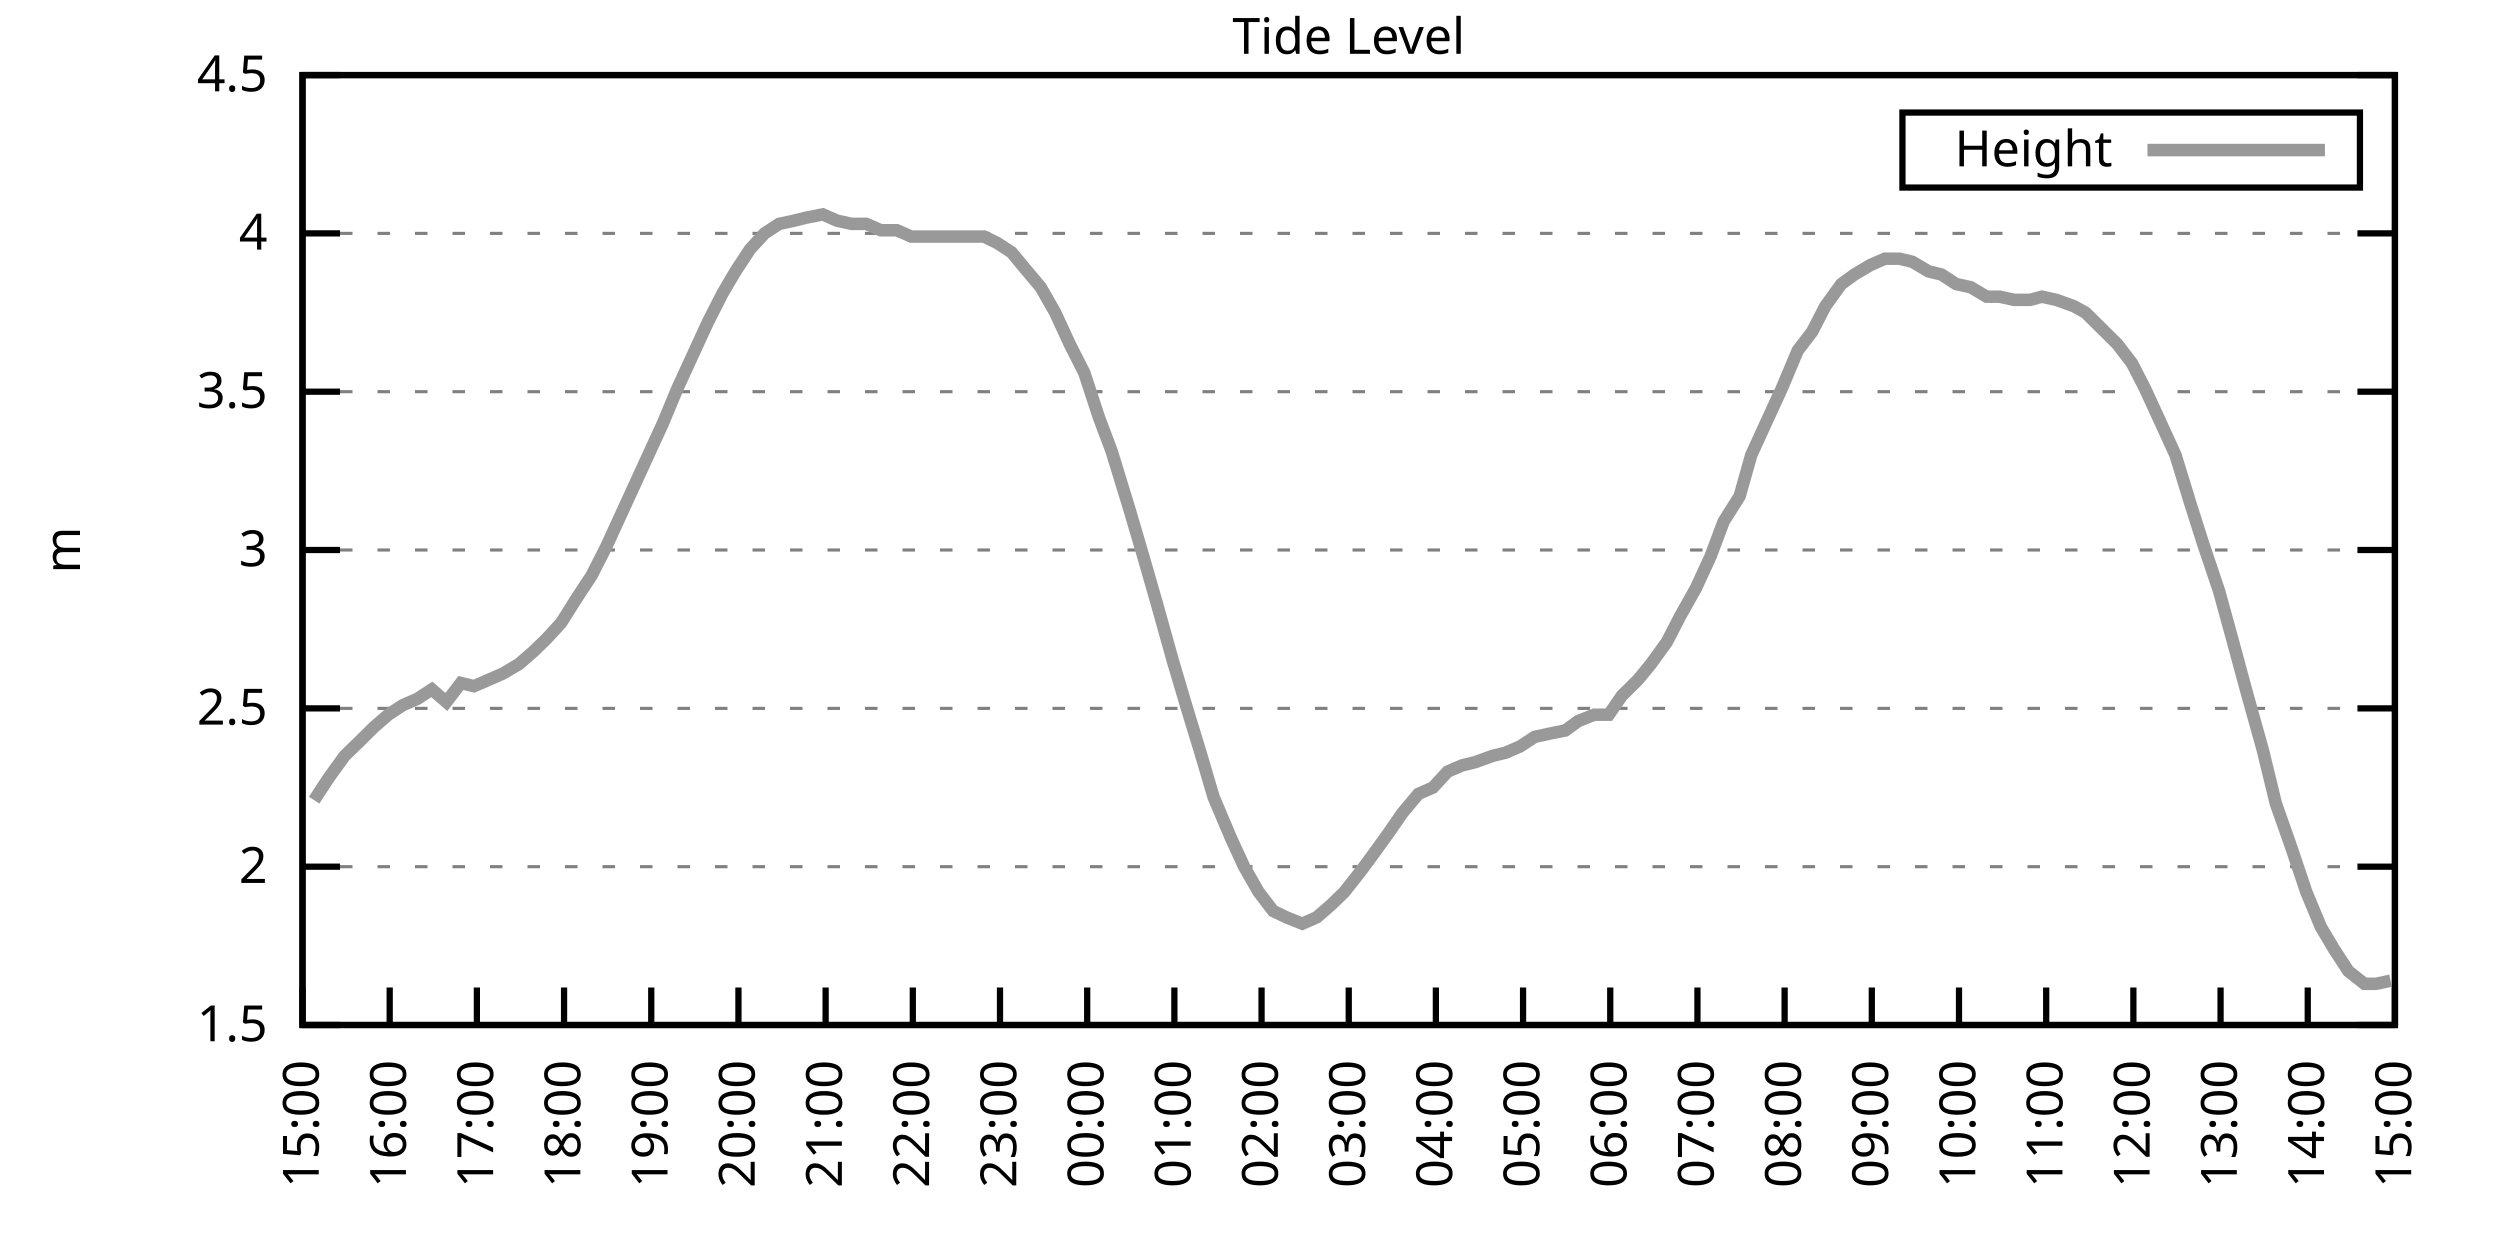
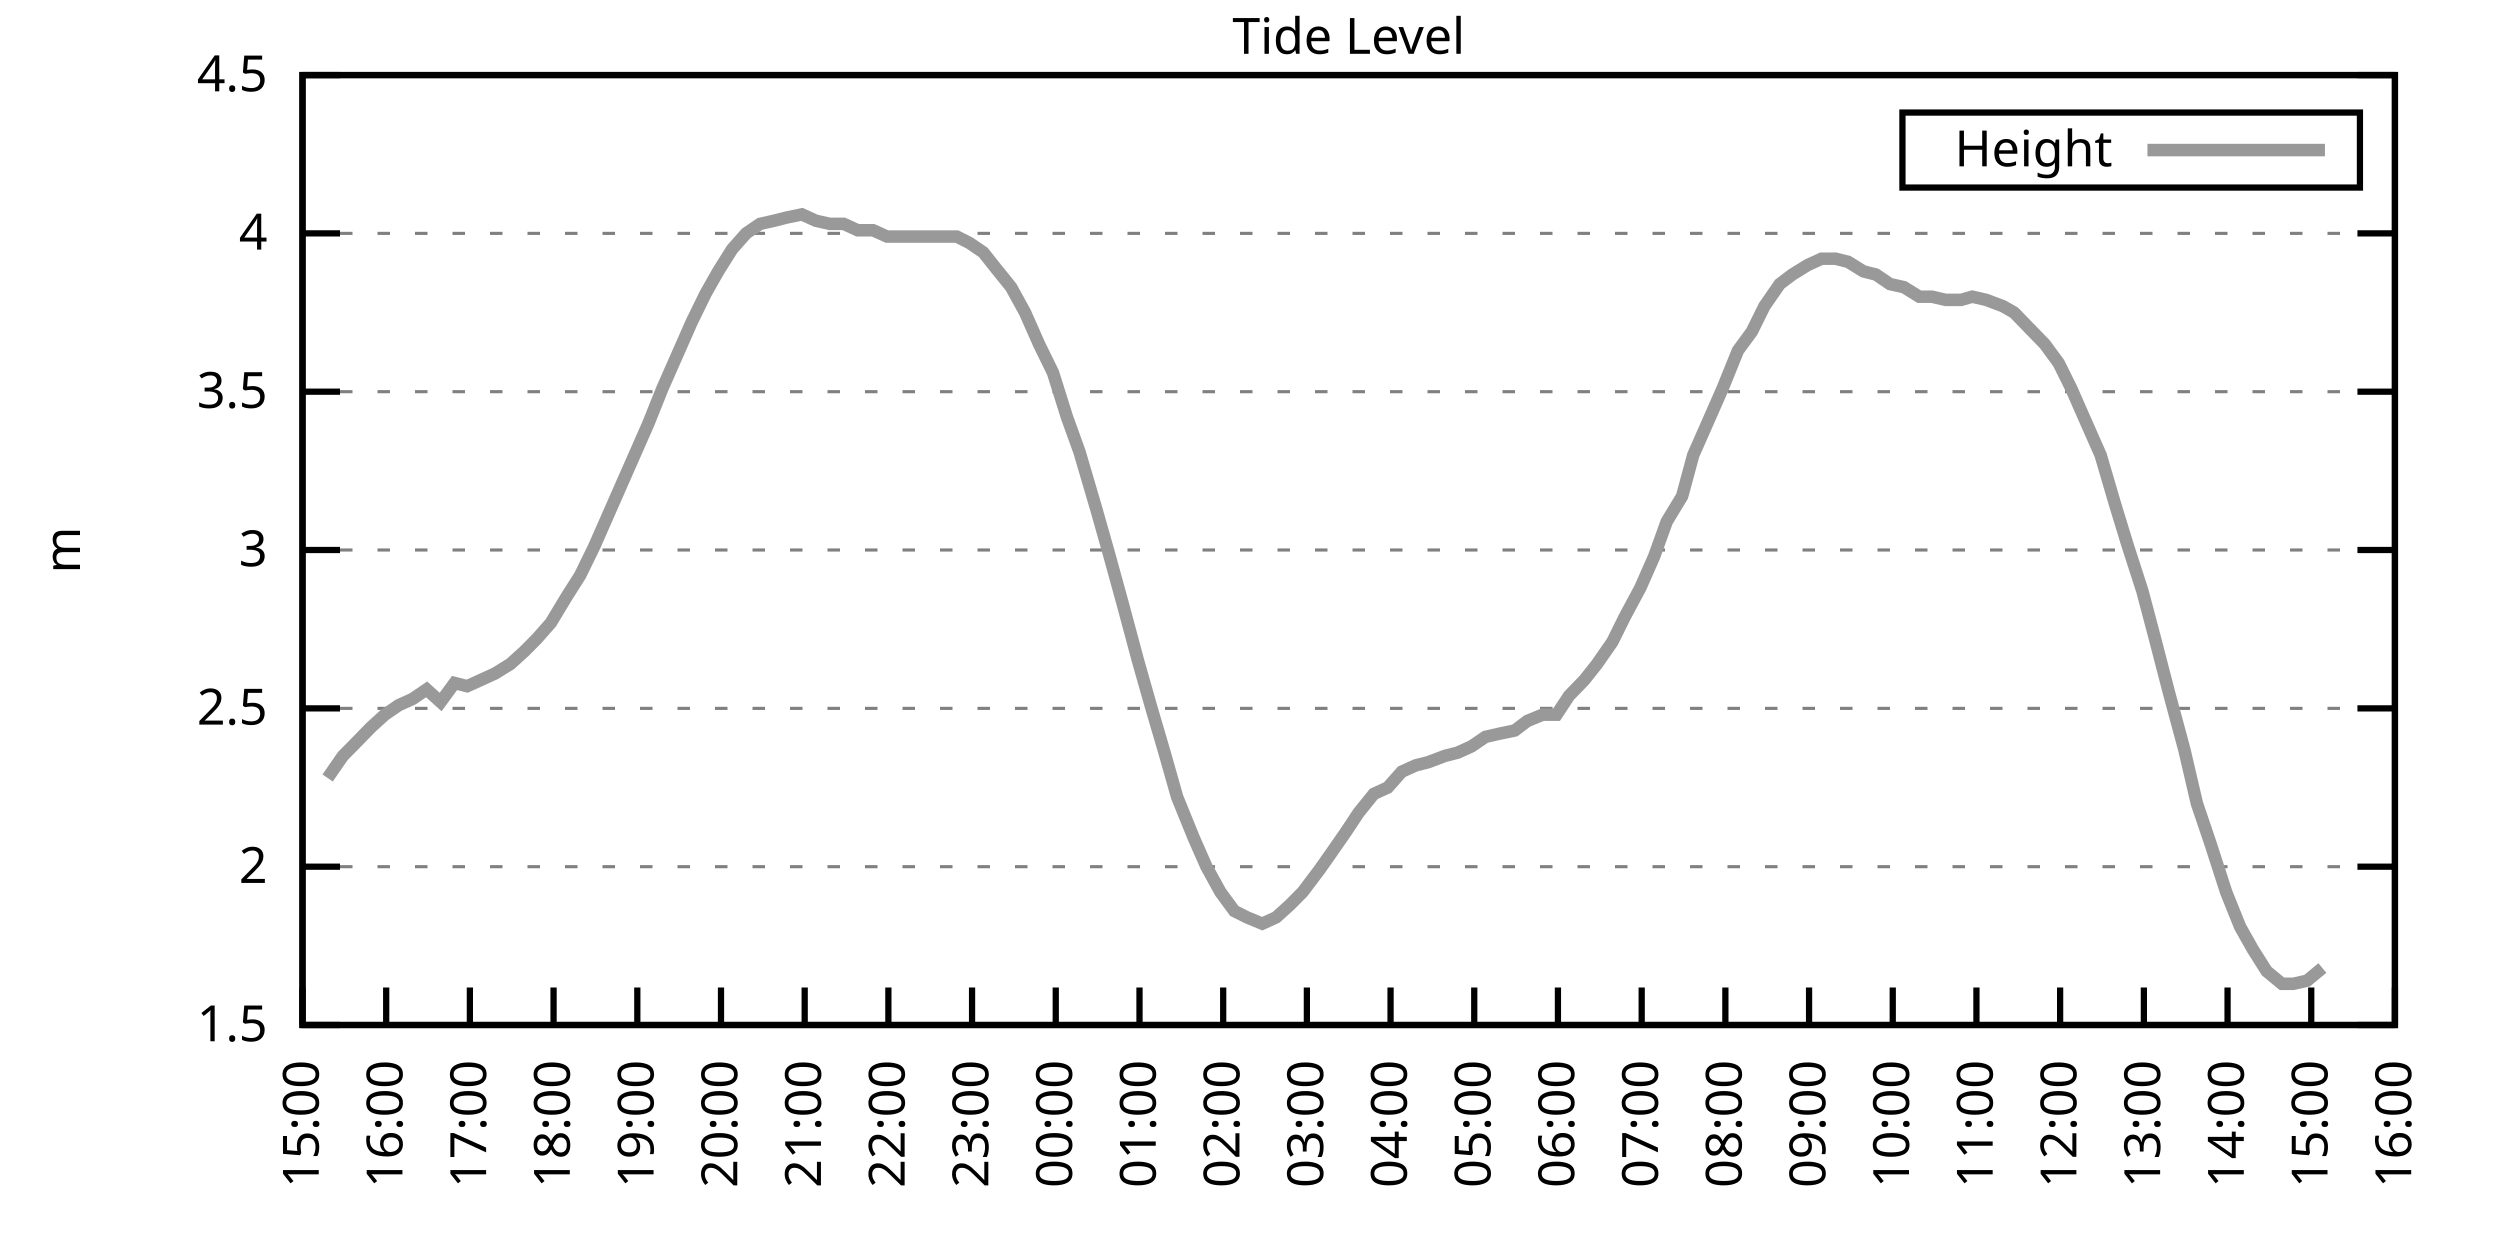
<svg xmlns="http://www.w3.org/2000/svg" xmlns:xlink="http://www.w3.org/1999/xlink" width="400" height="200" viewBox="0 0 400 200">
  <g id="gnuplot_canvas">
    <rect x="0" y="0" width="400" height="200" fill="none" />
    <defs>
      <circle id="gpDot" r="0.5" stroke-width="0.5" stroke="currentColor" />
      <path id="gpPt0" stroke-width="0.333" stroke="currentColor" d="M-1,0 h2 M0,-1 v2" />
      <path id="gpPt1" stroke-width="0.333" stroke="currentColor" d="M-1,-1 L1,1 M1,-1 L-1,1" />
      <path id="gpPt2" stroke-width="0.333" stroke="currentColor" d="M-1,0 L1,0 M0,-1 L0,1 M-1,-1 L1,1 M-1,1 L1,-1" />
      <rect id="gpPt3" stroke-width="0.333" stroke="currentColor" x="-1" y="-1" width="2" height="2" />
      <rect id="gpPt4" stroke-width="0.333" stroke="currentColor" fill="currentColor" x="-1" y="-1" width="2" height="2" />
      <circle id="gpPt5" stroke-width="0.333" stroke="currentColor" cx="0" cy="0" r="1" />
      <use xlink:href="#gpPt5" id="gpPt6" fill="currentColor" stroke="none" />
      <path id="gpPt7" stroke-width="0.333" stroke="currentColor" d="M0,-1.33 L-1.33,0.67 L1.33,0.67 z" />
      <use xlink:href="#gpPt7" id="gpPt8" fill="currentColor" stroke="none" />
      <use xlink:href="#gpPt7" id="gpPt9" stroke="currentColor" transform="rotate(180)" />
      <use xlink:href="#gpPt9" id="gpPt10" fill="currentColor" stroke="none" />
      <use xlink:href="#gpPt3" id="gpPt11" stroke="currentColor" transform="rotate(45)" />
      <use xlink:href="#gpPt11" id="gpPt12" fill="currentColor" stroke="none" />
      <path id="gpPt13" stroke-width="0.333" stroke="currentColor" d="M0,1.330 L1.265,0.411 L0.782,-1.067 L-0.782,-1.076 L-1.265,0.411 z" />
      <use xlink:href="#gpPt13" id="gpPt14" fill="currentColor" stroke="none" />
      <filter id="textbox" filterUnits="objectBoundingBox" x="0" y="0" height="1" width="1">
        <feFlood flood-color="white" flood-opacity="1" result="bgnd" />
        <feComposite in="SourceGraphic" in2="bgnd" operator="atop" />
      </filter>
      <filter id="greybox" filterUnits="objectBoundingBox" x="0" y="0" height="1" width="1">
        <feFlood flood-color="lightgrey" flood-opacity="1" result="grey" />
        <feComposite in="SourceGraphic" in2="grey" operator="atop" />
      </filter>
    </defs>
    <g fill="none" color="white" stroke="currentColor" stroke-width="1.00" stroke-linecap="butt" stroke-linejoin="miter">
</g>
    <g fill="none" color="black" stroke="currentColor" stroke-width="1.00" stroke-linecap="butt" stroke-linejoin="miter">
      <g stroke="none" shape-rendering="crispEdges">
        <polygon fill="rgb(255, 255, 255)" points="48.40,164.00 383.18,164.00 383.18,12.02 48.40,12.02 " />
      </g>
    </g>
    <g fill="none" color="black" stroke="currentColor" stroke-width="1.00" stroke-linecap="butt" stroke-linejoin="miter">
</g>
    <g fill="none" color="black" stroke="black" stroke-width="0.50" stroke-linecap="butt" stroke-linejoin="miter">
</g>
    <g fill="none" color="gray" stroke="currentColor" stroke-width="0.50" stroke-linecap="butt" stroke-linejoin="miter">
      <path stroke="gray" stroke-dasharray="2,4" class="gridline" d="M48.40,164.00 L383.19,164.00  " />
    </g>
    <g fill="none" color="gray" stroke="gray" stroke-width="1.00" stroke-linecap="butt" stroke-linejoin="miter">
</g>
    <g fill="none" color="black" stroke="currentColor" stroke-width="1.00" stroke-linecap="butt" stroke-linejoin="miter">
      <path stroke="black" d="M48.40,164.00 L54.40,164.00 M383.19,164.00 L377.19,164.00  " />
      <g transform="translate(42.80,166.60)" stroke="none" fill="black" font-family="Sans" font-size="8.00" text-anchor="end">
        <text>
          <tspan font-family="Sans"> 1.5</tspan>
        </text>
      </g>
    </g>
    <g fill="none" color="black" stroke="currentColor" stroke-width="1.00" stroke-linecap="butt" stroke-linejoin="miter">
</g>
    <g fill="none" color="black" stroke="black" stroke-width="0.50" stroke-linecap="butt" stroke-linejoin="miter">
</g>
    <g fill="none" color="gray" stroke="currentColor" stroke-width="0.50" stroke-linecap="butt" stroke-linejoin="miter">
      <path stroke="gray" stroke-dasharray="2,4" class="gridline" d="M48.40,138.67 L383.19,138.67  " />
    </g>
    <g fill="none" color="gray" stroke="gray" stroke-width="1.00" stroke-linecap="butt" stroke-linejoin="miter">
</g>
    <g fill="none" color="black" stroke="currentColor" stroke-width="1.00" stroke-linecap="butt" stroke-linejoin="miter">
      <path stroke="black" d="M48.40,138.67 L54.40,138.67 M383.19,138.67 L377.19,138.67  " />
      <g transform="translate(42.80,141.27)" stroke="none" fill="black" font-family="Sans" font-size="8.00" text-anchor="end">
        <text>
          <tspan font-family="Sans"> 2</tspan>
        </text>
      </g>
    </g>
    <g fill="none" color="black" stroke="currentColor" stroke-width="1.00" stroke-linecap="butt" stroke-linejoin="miter">
</g>
    <g fill="none" color="black" stroke="black" stroke-width="0.50" stroke-linecap="butt" stroke-linejoin="miter">
</g>
    <g fill="none" color="gray" stroke="currentColor" stroke-width="0.50" stroke-linecap="butt" stroke-linejoin="miter">
      <path stroke="gray" stroke-dasharray="2,4" class="gridline" d="M48.40,113.34 L383.19,113.34  " />
    </g>
    <g fill="none" color="gray" stroke="gray" stroke-width="1.00" stroke-linecap="butt" stroke-linejoin="miter">
</g>
    <g fill="none" color="black" stroke="currentColor" stroke-width="1.00" stroke-linecap="butt" stroke-linejoin="miter">
      <path stroke="black" d="M48.40,113.34 L54.40,113.34 M383.19,113.34 L377.19,113.34  " />
      <g transform="translate(42.80,115.94)" stroke="none" fill="black" font-family="Sans" font-size="8.00" text-anchor="end">
        <text>
          <tspan font-family="Sans"> 2.5</tspan>
        </text>
      </g>
    </g>
    <g fill="none" color="black" stroke="currentColor" stroke-width="1.00" stroke-linecap="butt" stroke-linejoin="miter">
</g>
    <g fill="none" color="black" stroke="black" stroke-width="0.50" stroke-linecap="butt" stroke-linejoin="miter">
</g>
    <g fill="none" color="gray" stroke="currentColor" stroke-width="0.50" stroke-linecap="butt" stroke-linejoin="miter">
      <path stroke="gray" stroke-dasharray="2,4" class="gridline" d="M48.40,88.00 L383.19,88.00  " />
    </g>
    <g fill="none" color="gray" stroke="gray" stroke-width="1.00" stroke-linecap="butt" stroke-linejoin="miter">
</g>
    <g fill="none" color="black" stroke="currentColor" stroke-width="1.00" stroke-linecap="butt" stroke-linejoin="miter">
      <path stroke="black" d="M48.40,88.00 L54.40,88.00 M383.19,88.00 L377.19,88.00  " />
      <g transform="translate(42.80,90.60)" stroke="none" fill="black" font-family="Sans" font-size="8.00" text-anchor="end">
        <text>
          <tspan font-family="Sans"> 3</tspan>
        </text>
      </g>
    </g>
    <g fill="none" color="black" stroke="currentColor" stroke-width="1.00" stroke-linecap="butt" stroke-linejoin="miter">
</g>
    <g fill="none" color="black" stroke="black" stroke-width="0.50" stroke-linecap="butt" stroke-linejoin="miter">
</g>
    <g fill="none" color="gray" stroke="currentColor" stroke-width="0.50" stroke-linecap="butt" stroke-linejoin="miter">
      <path stroke="gray" stroke-dasharray="2,4" class="gridline" d="M48.40,62.67 L383.19,62.67  " />
    </g>
    <g fill="none" color="gray" stroke="gray" stroke-width="1.00" stroke-linecap="butt" stroke-linejoin="miter">
</g>
    <g fill="none" color="black" stroke="currentColor" stroke-width="1.00" stroke-linecap="butt" stroke-linejoin="miter">
      <path stroke="black" d="M48.40,62.67 L54.40,62.67 M383.19,62.67 L377.19,62.67  " />
      <g transform="translate(42.80,65.27)" stroke="none" fill="black" font-family="Sans" font-size="8.00" text-anchor="end">
        <text>
          <tspan font-family="Sans"> 3.5</tspan>
        </text>
      </g>
    </g>
    <g fill="none" color="black" stroke="currentColor" stroke-width="1.00" stroke-linecap="butt" stroke-linejoin="miter">
</g>
    <g fill="none" color="black" stroke="black" stroke-width="0.50" stroke-linecap="butt" stroke-linejoin="miter">
</g>
    <g fill="none" color="gray" stroke="currentColor" stroke-width="0.50" stroke-linecap="butt" stroke-linejoin="miter">
      <path stroke="gray" stroke-dasharray="2,4" class="gridline" d="M48.40,37.34 L383.19,37.34  " />
    </g>
    <g fill="none" color="gray" stroke="gray" stroke-width="1.00" stroke-linecap="butt" stroke-linejoin="miter">
</g>
    <g fill="none" color="black" stroke="currentColor" stroke-width="1.00" stroke-linecap="butt" stroke-linejoin="miter">
      <path stroke="black" d="M48.40,37.34 L54.40,37.34 M383.19,37.34 L377.19,37.34  " />
      <g transform="translate(42.80,39.94)" stroke="none" fill="black" font-family="Sans" font-size="8.00" text-anchor="end">
        <text>
          <tspan font-family="Sans"> 4</tspan>
        </text>
      </g>
    </g>
    <g fill="none" color="black" stroke="currentColor" stroke-width="1.00" stroke-linecap="butt" stroke-linejoin="miter">
</g>
    <g fill="none" color="black" stroke="black" stroke-width="0.50" stroke-linecap="butt" stroke-linejoin="miter">
</g>
    <g fill="none" color="gray" stroke="currentColor" stroke-width="0.50" stroke-linecap="butt" stroke-linejoin="miter">
      <path stroke="gray" stroke-dasharray="2,4" class="gridline" d="M48.40,12.01 L383.19,12.01  " />
    </g>
    <g fill="none" color="gray" stroke="gray" stroke-width="1.00" stroke-linecap="butt" stroke-linejoin="miter">
</g>
    <g fill="none" color="black" stroke="currentColor" stroke-width="1.00" stroke-linecap="butt" stroke-linejoin="miter">
      <path stroke="black" d="M48.40,12.01 L54.40,12.01 M383.19,12.01 L377.19,12.01  " />
      <g transform="translate(42.80,14.61)" stroke="none" fill="black" font-family="Sans" font-size="8.00" text-anchor="end">
        <text>
          <tspan font-family="Sans"> 4.5</tspan>
        </text>
      </g>
    </g>
    <g fill="none" color="black" stroke="currentColor" stroke-width="1.00" stroke-linecap="butt" stroke-linejoin="miter">
      <path stroke="black" d="M48.40,164.00 L48.40,158.00  " />
      <g transform="translate(51.00,169.60) rotate(270.00)" stroke="none" fill="black" font-family="Sans" font-size="8.00" text-anchor="end">
        <text>
          <tspan font-family="Sans">15:00</tspan>
        </text>
      </g>
    </g>
    <g fill="none" color="black" stroke="currentColor" stroke-width="1.00" stroke-linecap="butt" stroke-linejoin="miter">
-       <path stroke="black" d="M62.35,164.00 L62.35,158.00  " />
-       <g transform="translate(64.95,169.60) rotate(270.00)" stroke="none" fill="black" font-family="Sans" font-size="8.00" text-anchor="end">
+       <path stroke="black" d="M61.79,164.00 L61.79,158.00  " />
+       <g transform="translate(64.39,169.60) rotate(270.00)" stroke="none" fill="black" font-family="Sans" font-size="8.00" text-anchor="end">
        <text>
          <tspan font-family="Sans">16:00</tspan>
        </text>
      </g>
    </g>
    <g fill="none" color="black" stroke="currentColor" stroke-width="1.00" stroke-linecap="butt" stroke-linejoin="miter">
-       <path stroke="black" d="M76.30,164.00 L76.30,158.00  " />
-       <g transform="translate(78.90,169.60) rotate(270.00)" stroke="none" fill="black" font-family="Sans" font-size="8.00" text-anchor="end">
+       <path stroke="black" d="M75.18,164.00 L75.18,158.00  " />
+       <g transform="translate(77.78,169.60) rotate(270.00)" stroke="none" fill="black" font-family="Sans" font-size="8.00" text-anchor="end">
        <text>
          <tspan font-family="Sans">17:00</tspan>
        </text>
      </g>
    </g>
    <g fill="none" color="black" stroke="currentColor" stroke-width="1.00" stroke-linecap="butt" stroke-linejoin="miter">
-       <path stroke="black" d="M90.25,164.00 L90.25,158.00  " />
-       <g transform="translate(92.85,169.60) rotate(270.00)" stroke="none" fill="black" font-family="Sans" font-size="8.00" text-anchor="end">
+       <path stroke="black" d="M88.57,164.00 L88.57,158.00  " />
+       <g transform="translate(91.17,169.60) rotate(270.00)" stroke="none" fill="black" font-family="Sans" font-size="8.00" text-anchor="end">
        <text>
          <tspan font-family="Sans">18:00</tspan>
        </text>
      </g>
    </g>
    <g fill="none" color="black" stroke="currentColor" stroke-width="1.00" stroke-linecap="butt" stroke-linejoin="miter">
-       <path stroke="black" d="M104.20,164.00 L104.20,158.00  " />
-       <g transform="translate(106.80,169.60) rotate(270.00)" stroke="none" fill="black" font-family="Sans" font-size="8.00" text-anchor="end">
+       <path stroke="black" d="M101.97,164.00 L101.97,158.00  " />
+       <g transform="translate(104.57,169.60) rotate(270.00)" stroke="none" fill="black" font-family="Sans" font-size="8.00" text-anchor="end">
        <text>
          <tspan font-family="Sans">19:00</tspan>
        </text>
      </g>
    </g>
    <g fill="none" color="black" stroke="currentColor" stroke-width="1.00" stroke-linecap="butt" stroke-linejoin="miter">
-       <path stroke="black" d="M118.15,164.00 L118.15,158.00  " />
-       <g transform="translate(120.75,169.60) rotate(270.00)" stroke="none" fill="black" font-family="Sans" font-size="8.00" text-anchor="end">
+       <path stroke="black" d="M115.36,164.00 L115.36,158.00  " />
+       <g transform="translate(117.96,169.60) rotate(270.00)" stroke="none" fill="black" font-family="Sans" font-size="8.00" text-anchor="end">
        <text>
          <tspan font-family="Sans">20:00</tspan>
        </text>
      </g>
    </g>
    <g fill="none" color="black" stroke="currentColor" stroke-width="1.00" stroke-linecap="butt" stroke-linejoin="miter">
-       <path stroke="black" d="M132.10,164.00 L132.10,158.00  " />
-       <g transform="translate(134.70,169.60) rotate(270.00)" stroke="none" fill="black" font-family="Sans" font-size="8.00" text-anchor="end">
+       <path stroke="black" d="M128.75,164.00 L128.75,158.00  " />
+       <g transform="translate(131.35,169.60) rotate(270.00)" stroke="none" fill="black" font-family="Sans" font-size="8.00" text-anchor="end">
        <text>
          <tspan font-family="Sans">21:00</tspan>
        </text>
      </g>
    </g>
    <g fill="none" color="black" stroke="currentColor" stroke-width="1.00" stroke-linecap="butt" stroke-linejoin="miter">
-       <path stroke="black" d="M146.05,164.00 L146.05,158.00  " />
-       <g transform="translate(148.65,169.60) rotate(270.00)" stroke="none" fill="black" font-family="Sans" font-size="8.00" text-anchor="end">
+       <path stroke="black" d="M142.14,164.00 L142.14,158.00  " />
+       <g transform="translate(144.74,169.60) rotate(270.00)" stroke="none" fill="black" font-family="Sans" font-size="8.00" text-anchor="end">
        <text>
          <tspan font-family="Sans">22:00</tspan>
        </text>
      </g>
    </g>
    <g fill="none" color="black" stroke="currentColor" stroke-width="1.00" stroke-linecap="butt" stroke-linejoin="miter">
-       <path stroke="black" d="M160.00,164.00 L160.00,158.00  " />
-       <g transform="translate(162.60,169.60) rotate(270.00)" stroke="none" fill="black" font-family="Sans" font-size="8.00" text-anchor="end">
+       <path stroke="black" d="M155.53,164.00 L155.53,158.00  " />
+       <g transform="translate(158.13,169.60) rotate(270.00)" stroke="none" fill="black" font-family="Sans" font-size="8.00" text-anchor="end">
        <text>
          <tspan font-family="Sans">23:00</tspan>
        </text>
      </g>
    </g>
    <g fill="none" color="black" stroke="currentColor" stroke-width="1.00" stroke-linecap="butt" stroke-linejoin="miter">
-       <path stroke="black" d="M173.95,164.00 L173.95,158.00  " />
-       <g transform="translate(176.55,169.60) rotate(270.00)" stroke="none" fill="black" font-family="Sans" font-size="8.00" text-anchor="end">
+       <path stroke="black" d="M168.92,164.00 L168.92,158.00  " />
+       <g transform="translate(171.52,169.60) rotate(270.00)" stroke="none" fill="black" font-family="Sans" font-size="8.00" text-anchor="end">
        <text>
          <tspan font-family="Sans">00:00</tspan>
        </text>
      </g>
    </g>
    <g fill="none" color="black" stroke="currentColor" stroke-width="1.00" stroke-linecap="butt" stroke-linejoin="miter">
-       <path stroke="black" d="M187.90,164.00 L187.90,158.00  " />
-       <g transform="translate(190.50,169.60) rotate(270.00)" stroke="none" fill="black" font-family="Sans" font-size="8.00" text-anchor="end">
+       <path stroke="black" d="M182.32,164.00 L182.32,158.00  " />
+       <g transform="translate(184.92,169.60) rotate(270.00)" stroke="none" fill="black" font-family="Sans" font-size="8.00" text-anchor="end">
        <text>
          <tspan font-family="Sans">01:00</tspan>
        </text>
      </g>
    </g>
    <g fill="none" color="black" stroke="currentColor" stroke-width="1.00" stroke-linecap="butt" stroke-linejoin="miter">
-       <path stroke="black" d="M201.85,164.00 L201.85,158.00  " />
-       <g transform="translate(204.45,169.60) rotate(270.00)" stroke="none" fill="black" font-family="Sans" font-size="8.00" text-anchor="end">
+       <path stroke="black" d="M195.71,164.00 L195.71,158.00  " />
+       <g transform="translate(198.31,169.60) rotate(270.00)" stroke="none" fill="black" font-family="Sans" font-size="8.00" text-anchor="end">
        <text>
          <tspan font-family="Sans">02:00</tspan>
        </text>
      </g>
    </g>
    <g fill="none" color="black" stroke="currentColor" stroke-width="1.00" stroke-linecap="butt" stroke-linejoin="miter">
-       <path stroke="black" d="M215.80,164.00 L215.80,158.00  " />
-       <g transform="translate(218.40,169.60) rotate(270.00)" stroke="none" fill="black" font-family="Sans" font-size="8.00" text-anchor="end">
+       <path stroke="black" d="M209.10,164.00 L209.10,158.00  " />
+       <g transform="translate(211.70,169.60) rotate(270.00)" stroke="none" fill="black" font-family="Sans" font-size="8.00" text-anchor="end">
        <text>
          <tspan font-family="Sans">03:00</tspan>
        </text>
      </g>
    </g>
    <g fill="none" color="black" stroke="currentColor" stroke-width="1.00" stroke-linecap="butt" stroke-linejoin="miter">
-       <path stroke="black" d="M229.74,164.00 L229.74,158.00  " />
-       <g transform="translate(232.34,169.60) rotate(270.00)" stroke="none" fill="black" font-family="Sans" font-size="8.00" text-anchor="end">
+       <path stroke="black" d="M222.49,164.00 L222.49,158.00  " />
+       <g transform="translate(225.09,169.60) rotate(270.00)" stroke="none" fill="black" font-family="Sans" font-size="8.00" text-anchor="end">
        <text>
          <tspan font-family="Sans">04:00</tspan>
        </text>
      </g>
    </g>
    <g fill="none" color="black" stroke="currentColor" stroke-width="1.00" stroke-linecap="butt" stroke-linejoin="miter">
-       <path stroke="black" d="M243.69,164.00 L243.69,158.00  " />
-       <g transform="translate(246.29,169.60) rotate(270.00)" stroke="none" fill="black" font-family="Sans" font-size="8.00" text-anchor="end">
+       <path stroke="black" d="M235.88,164.00 L235.88,158.00  " />
+       <g transform="translate(238.48,169.60) rotate(270.00)" stroke="none" fill="black" font-family="Sans" font-size="8.00" text-anchor="end">
        <text>
          <tspan font-family="Sans">05:00</tspan>
        </text>
      </g>
    </g>
    <g fill="none" color="black" stroke="currentColor" stroke-width="1.00" stroke-linecap="butt" stroke-linejoin="miter">
-       <path stroke="black" d="M257.64,164.00 L257.64,158.00  " />
-       <g transform="translate(260.24,169.60) rotate(270.00)" stroke="none" fill="black" font-family="Sans" font-size="8.00" text-anchor="end">
+       <path stroke="black" d="M249.27,164.00 L249.27,158.00  " />
+       <g transform="translate(251.87,169.60) rotate(270.00)" stroke="none" fill="black" font-family="Sans" font-size="8.00" text-anchor="end">
        <text>
          <tspan font-family="Sans">06:00</tspan>
        </text>
      </g>
    </g>
    <g fill="none" color="black" stroke="currentColor" stroke-width="1.00" stroke-linecap="butt" stroke-linejoin="miter">
-       <path stroke="black" d="M271.59,164.00 L271.59,158.00  " />
-       <g transform="translate(274.19,169.60) rotate(270.00)" stroke="none" fill="black" font-family="Sans" font-size="8.00" text-anchor="end">
+       <path stroke="black" d="M262.67,164.00 L262.67,158.00  " />
+       <g transform="translate(265.27,169.60) rotate(270.00)" stroke="none" fill="black" font-family="Sans" font-size="8.00" text-anchor="end">
        <text>
          <tspan font-family="Sans">07:00</tspan>
        </text>
      </g>
    </g>
    <g fill="none" color="black" stroke="currentColor" stroke-width="1.00" stroke-linecap="butt" stroke-linejoin="miter">
-       <path stroke="black" d="M285.54,164.00 L285.54,158.00  " />
-       <g transform="translate(288.14,169.60) rotate(270.00)" stroke="none" fill="black" font-family="Sans" font-size="8.00" text-anchor="end">
+       <path stroke="black" d="M276.06,164.00 L276.06,158.00  " />
+       <g transform="translate(278.66,169.60) rotate(270.00)" stroke="none" fill="black" font-family="Sans" font-size="8.00" text-anchor="end">
        <text>
          <tspan font-family="Sans">08:00</tspan>
        </text>
      </g>
    </g>
    <g fill="none" color="black" stroke="currentColor" stroke-width="1.00" stroke-linecap="butt" stroke-linejoin="miter">
-       <path stroke="black" d="M299.49,164.00 L299.49,158.00  " />
-       <g transform="translate(302.09,169.60) rotate(270.00)" stroke="none" fill="black" font-family="Sans" font-size="8.00" text-anchor="end">
+       <path stroke="black" d="M289.45,164.00 L289.45,158.00  " />
+       <g transform="translate(292.05,169.60) rotate(270.00)" stroke="none" fill="black" font-family="Sans" font-size="8.00" text-anchor="end">
        <text>
          <tspan font-family="Sans">09:00</tspan>
        </text>
      </g>
    </g>
    <g fill="none" color="black" stroke="currentColor" stroke-width="1.00" stroke-linecap="butt" stroke-linejoin="miter">
-       <path stroke="black" d="M313.44,164.00 L313.44,158.00  " />
-       <g transform="translate(316.04,169.60) rotate(270.00)" stroke="none" fill="black" font-family="Sans" font-size="8.00" text-anchor="end">
+       <path stroke="black" d="M302.84,164.00 L302.84,158.00  " />
+       <g transform="translate(305.44,169.60) rotate(270.00)" stroke="none" fill="black" font-family="Sans" font-size="8.00" text-anchor="end">
        <text>
          <tspan font-family="Sans">10:00</tspan>
        </text>
      </g>
    </g>
    <g fill="none" color="black" stroke="currentColor" stroke-width="1.00" stroke-linecap="butt" stroke-linejoin="miter">
-       <path stroke="black" d="M327.39,164.00 L327.39,158.00  " />
-       <g transform="translate(329.99,169.60) rotate(270.00)" stroke="none" fill="black" font-family="Sans" font-size="8.00" text-anchor="end">
+       <path stroke="black" d="M316.23,164.00 L316.23,158.00  " />
+       <g transform="translate(318.83,169.60) rotate(270.00)" stroke="none" fill="black" font-family="Sans" font-size="8.00" text-anchor="end">
        <text>
          <tspan font-family="Sans">11:00</tspan>
        </text>
      </g>
    </g>
    <g fill="none" color="black" stroke="currentColor" stroke-width="1.00" stroke-linecap="butt" stroke-linejoin="miter">
-       <path stroke="black" d="M341.34,164.00 L341.34,158.00  " />
-       <g transform="translate(343.94,169.60) rotate(270.00)" stroke="none" fill="black" font-family="Sans" font-size="8.00" text-anchor="end">
+       <path stroke="black" d="M329.62,164.00 L329.62,158.00  " />
+       <g transform="translate(332.22,169.60) rotate(270.00)" stroke="none" fill="black" font-family="Sans" font-size="8.00" text-anchor="end">
        <text>
          <tspan font-family="Sans">12:00</tspan>
        </text>
      </g>
    </g>
    <g fill="none" color="black" stroke="currentColor" stroke-width="1.00" stroke-linecap="butt" stroke-linejoin="miter">
-       <path stroke="black" d="M355.29,164.00 L355.29,158.00  " />
-       <g transform="translate(357.89,169.60) rotate(270.00)" stroke="none" fill="black" font-family="Sans" font-size="8.00" text-anchor="end">
+       <path stroke="black" d="M343.02,164.00 L343.02,158.00  " />
+       <g transform="translate(345.62,169.60) rotate(270.00)" stroke="none" fill="black" font-family="Sans" font-size="8.00" text-anchor="end">
        <text>
          <tspan font-family="Sans">13:00</tspan>
        </text>
      </g>
    </g>
    <g fill="none" color="black" stroke="currentColor" stroke-width="1.00" stroke-linecap="butt" stroke-linejoin="miter">
-       <path stroke="black" d="M369.24,164.00 L369.24,158.00  " />
-       <g transform="translate(371.84,169.60) rotate(270.00)" stroke="none" fill="black" font-family="Sans" font-size="8.00" text-anchor="end">
+       <path stroke="black" d="M356.41,164.00 L356.41,158.00  " />
+       <g transform="translate(359.01,169.60) rotate(270.00)" stroke="none" fill="black" font-family="Sans" font-size="8.00" text-anchor="end">
        <text>
          <tspan font-family="Sans">14:00</tspan>
+         </text>
+       </g>
+     </g>
+     <g fill="none" color="black" stroke="currentColor" stroke-width="1.00" stroke-linecap="butt" stroke-linejoin="miter">
+       <path stroke="black" d="M369.80,164.00 L369.80,158.00  " />
+       <g transform="translate(372.40,169.60) rotate(270.00)" stroke="none" fill="black" font-family="Sans" font-size="8.00" text-anchor="end">
+         <text>
+           <tspan font-family="Sans">15:00</tspan>
        </text>
      </g>
    </g>
    <g fill="none" color="black" stroke="currentColor" stroke-width="1.00" stroke-linecap="butt" stroke-linejoin="miter">
      <path stroke="black" d="M383.19,164.00 L383.19,158.00  " />
      <g transform="translate(385.79,169.60) rotate(270.00)" stroke="none" fill="black" font-family="Sans" font-size="8.00" text-anchor="end">
        <text>
-           <tspan font-family="Sans">15:00</tspan>
+           <tspan font-family="Sans">16:00</tspan>
        </text>
      </g>
    </g>
    <g fill="none" color="black" stroke="currentColor" stroke-width="1.00" stroke-linecap="butt" stroke-linejoin="miter">
</g>
    <g fill="none" color="black" stroke="currentColor" stroke-width="1.00" stroke-linecap="butt" stroke-linejoin="miter">
      <path stroke="black" d="M48.40,12.01 L48.40,164.00 L383.19,164.00 L383.19,12.01 L48.40,12.01 Z  " />
    </g>
    <g fill="none" color="black" stroke="currentColor" stroke-width="1.00" stroke-linecap="butt" stroke-linejoin="miter">
</g>
    <g fill="none" color="black" stroke="currentColor" stroke-width="1.00" stroke-linecap="butt" stroke-linejoin="miter">
      <path stroke="black" d="M304.39,30.01 L304.39,18.01 L377.59,18.01 L377.59,30.01 L304.39,30.01 Z  " />
    </g>
    <g id="Tide_level_plot_1">
      <g fill="none" color="white" stroke="black" stroke-width="2.00" stroke-linecap="butt" stroke-linejoin="miter">
</g>
      <g fill="none" color="black" stroke="currentColor" stroke-width="2.00" stroke-linecap="butt" stroke-linejoin="miter">
        <g transform="translate(337.99,26.61)" stroke="none" fill="black" font-family="Sans" font-size="8.00" text-anchor="end">
          <text>
            <tspan font-family="Sans">Height</tspan>
          </text>
        </g>
      </g>
      <g fill="none" color="black" stroke="currentColor" stroke-width="2.00" stroke-linecap="butt" stroke-linejoin="miter">
-         <path stroke="rgb(153, 153, 153)" d="M343.59,24.01 L371.99,24.01 M50.26,128.03 L52.58,124.48 L55.14,120.94 L57.23,118.91 L59.79,116.38 L62.12,114.35   L64.44,112.83 L66.77,111.82 L69.09,110.30 L71.42,112.32 L73.74,109.28 L75.83,109.79 L78.16,108.78 L80.48,107.76   L83.04,106.24 L85.37,104.22 L87.46,102.19 L89.78,99.66 L92.34,95.60 L94.67,92.06 L96.99,87.50 L99.08,82.94   L101.41,77.87 L103.50,73.31 L106.06,67.74 L108.38,62.17 L110.94,56.59 L113.27,51.53 L115.59,46.97 L117.68,43.42   L120.01,39.87 L122.33,37.34 L124.66,35.82 L126.98,35.32 L129.08,34.81 L131.63,34.30 L133.96,35.32 L136.28,35.82   L138.61,35.82 L140.93,36.84 L143.49,36.84 L145.81,37.85 L147.91,37.85 L150.23,37.85 L152.32,37.85 L154.88,37.85   L157.44,37.85 L159.53,38.86 L161.86,40.38 L163.95,42.91 L166.51,45.95 L168.83,50.01 L171.16,55.07 L173.48,59.63   L175.81,66.73 L177.90,72.30 L180.69,81.42 L182.78,88.51 L185.11,96.62 L187.66,105.74 L189.76,112.83 L192.08,120.43   L194.17,127.52 L196.96,134.11 L199.06,138.67 L201.38,142.72 L203.71,145.76 L205.80,146.77 L208.36,147.79 L210.68,146.77   L213.01,144.75 L215.10,142.72 L217.89,139.17 L219.75,136.64 L222.30,133.10 L224.40,130.06 L226.95,127.02 L229.28,126.00   L231.60,123.47 L233.93,122.46 L236.02,121.95 L238.81,120.94 L240.90,120.43 L243.23,119.42 L245.55,117.90 L247.88,117.39   L250.44,116.88 L252.53,115.36 L255.09,114.35 L257.41,114.35 L259.50,111.31 L262.06,108.78 L264.15,106.24 L266.71,102.70   L268.80,98.64 L271.36,94.08 L273.69,89.02 L275.78,83.45 L278.34,79.39 L280.20,72.81 L282.52,67.74 L285.08,62.17   L287.64,56.09 L289.96,53.05 L292.05,48.99 L294.61,45.45 L296.70,43.93 L299.26,42.41 L301.58,41.39 L303.91,41.39   L306.00,41.90 L308.56,43.42 L310.65,43.93 L312.98,45.45 L315.30,45.95 L317.86,47.47 L319.95,47.47 L322.28,47.98   L324.83,47.98 L326.69,47.47 L329.02,47.98 L331.81,48.99 L333.67,50.01 L336.23,52.54 L338.78,55.07 L341.11,58.11   L343.20,62.17 L345.76,67.74 L348.08,72.81 L350.41,80.41 L352.50,86.99 L355.06,94.59 L357.15,102.19 L359.48,110.80   L362.03,119.92 L364.13,128.54 L366.45,135.12 L369.01,142.72 L371.33,148.29 L373.43,151.84 L375.75,155.39 L378.31,157.41   L380.17,157.41 L382.49,156.91  " />
+         <path stroke="rgb(153, 153, 153)" d="M343.59,24.01 L371.99,24.01 M52.42,124.48 L54.87,120.94 L56.88,118.91 L59.34,116.38 L61.57,114.35 L63.80,112.83   L66.03,111.82 L68.26,110.30 L70.50,112.32 L72.73,109.28 L74.74,109.79 L76.97,108.78 L79.20,107.76 L81.66,106.24   L83.89,104.22 L85.90,102.19 L88.13,99.66 L90.58,95.60 L92.82,92.06 L95.05,87.50 L97.06,82.94 L99.29,77.87   L101.30,73.31 L103.75,67.74 L105.98,62.17 L108.44,56.59 L110.67,51.53 L112.90,46.97 L114.91,43.42 L117.14,39.87   L119.38,37.34 L121.61,35.82 L123.84,35.32 L125.85,34.81 L128.30,34.30 L130.54,35.32 L132.77,35.82 L135.00,35.82   L137.23,36.84 L139.69,36.84 L141.92,37.85 L143.93,37.85 L146.16,37.85 L148.17,37.85 L150.62,37.85 L153.08,37.85   L155.09,38.86 L157.32,40.38 L159.33,42.91 L161.78,45.95 L164.01,50.01 L166.25,55.07 L168.48,59.63 L170.71,66.73   L172.72,72.30 L175.40,81.42 L177.41,88.51 L179.64,96.62 L182.09,105.74 L184.10,112.83 L186.33,120.43 L188.34,127.52   L191.02,134.11 L193.03,138.67 L195.26,142.72 L197.49,145.76 L199.50,146.77 L201.96,147.79 L204.19,146.77 L206.42,144.75   L208.43,142.72 L211.11,139.17 L212.89,136.64 L215.35,133.10 L217.36,130.06 L219.81,127.02 L222.04,126.00 L224.28,123.47   L226.51,122.46 L228.52,121.95 L231.20,120.94 L233.20,120.43 L235.44,119.42 L237.67,117.90 L239.90,117.39 L242.36,116.88   L244.36,115.36 L246.82,114.35 L249.05,114.35 L251.06,111.31 L253.51,108.78 L255.52,106.24 L257.98,102.70 L259.99,98.64   L262.44,94.08 L264.67,89.02 L266.68,83.45 L269.14,79.39 L270.92,72.81 L273.16,67.74 L275.61,62.17 L278.07,56.09   L280.30,53.05 L282.31,48.99 L284.76,45.45 L286.77,43.93 L289.23,42.41 L291.46,41.39 L293.69,41.39 L295.70,41.90   L298.15,43.42 L300.16,43.93 L302.39,45.45 L304.63,45.95 L307.08,47.47 L309.09,47.47 L311.32,47.98 L313.78,47.98   L315.56,47.47 L317.79,47.98 L320.47,48.99 L322.26,50.01 L324.71,52.54 L327.17,55.07 L329.40,58.11 L331.41,62.17   L333.86,67.74 L336.10,72.81 L338.33,80.41 L340.34,86.99 L342.79,94.59 L344.80,102.19 L347.03,110.80 L349.49,119.92   L351.50,128.54 L353.73,135.12 L356.18,142.72 L358.42,148.29 L360.42,151.84 L362.66,155.39 L365.11,157.41 L366.90,157.41   L369.13,156.91 L371.58,154.88  " />
      </g>
    </g>
    <g fill="none" color="black" stroke="currentColor" stroke-width="2.00" stroke-linecap="butt" stroke-linejoin="miter">
</g>
    <g fill="none" color="black" stroke="black" stroke-width="1.00" stroke-linecap="butt" stroke-linejoin="miter">
</g>
    <g fill="none" color="black" stroke="currentColor" stroke-width="1.00" stroke-linecap="butt" stroke-linejoin="miter">
      <path stroke="black" d="M48.40,12.01 L48.40,164.00 L383.19,164.00 L383.19,12.01 L48.40,12.01 Z  " />
      <g transform="translate(12.80,88.01) rotate(270.00)" stroke="none" fill="black" font-family="Sans" font-size="8.00" text-anchor="middle">
        <text>
          <tspan font-family="Sans">m</tspan>
        </text>
      </g>
    </g>
    <g fill="none" color="black" stroke="currentColor" stroke-width="1.00" stroke-linecap="butt" stroke-linejoin="miter">
</g>
    <g fill="none" color="black" stroke="currentColor" stroke-width="1.00" stroke-linecap="butt" stroke-linejoin="miter">
      <g transform="translate(215.79,8.61)" stroke="none" fill="black" font-family="Sans" font-size="8.00" text-anchor="middle">
        <text>
          <tspan font-family="Sans">Tide Level</tspan>
        </text>
      </g>
    </g>
    <g fill="none" color="black" stroke="currentColor" stroke-width="1.00" stroke-linecap="butt" stroke-linejoin="miter">
</g>
  </g>
</svg>
